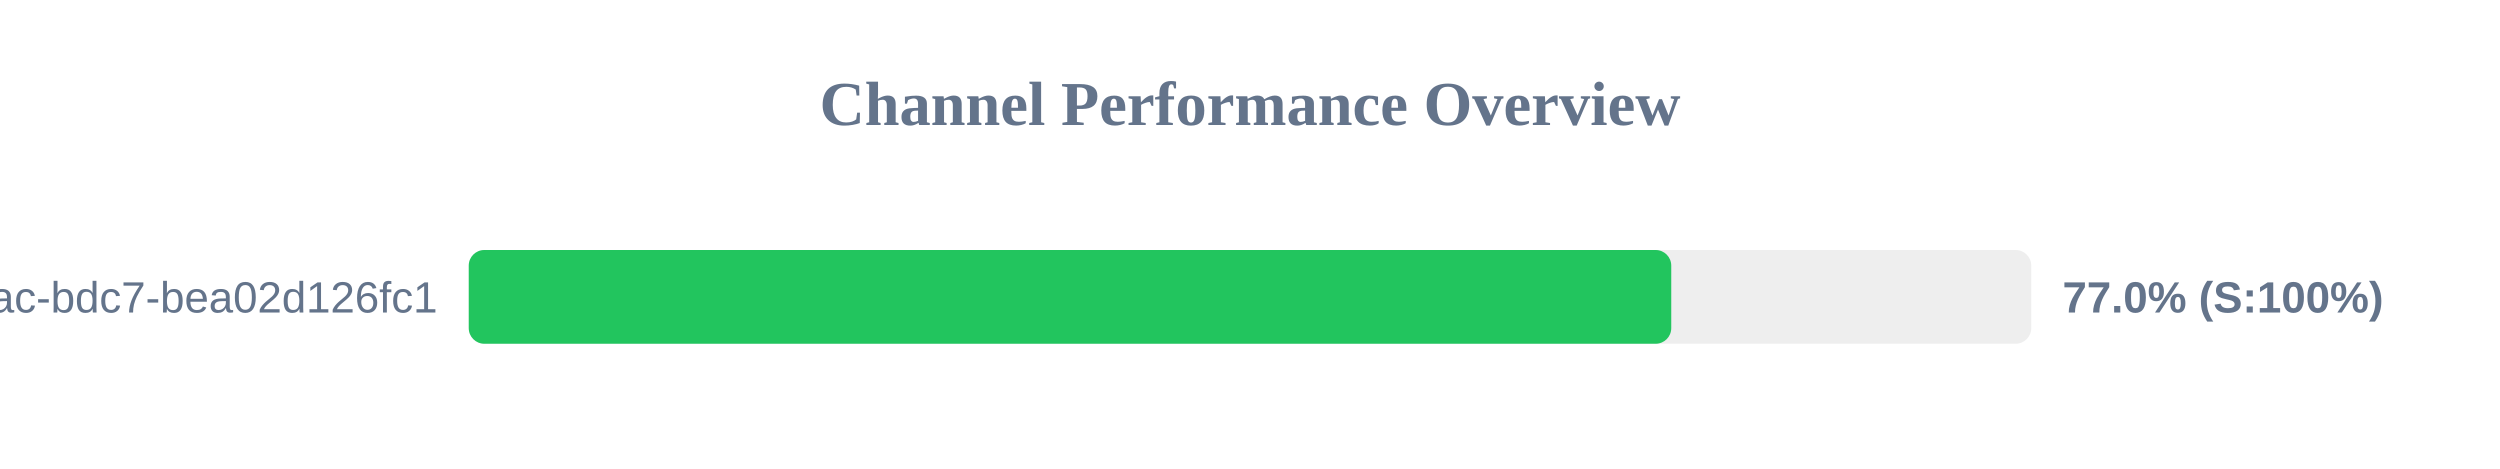
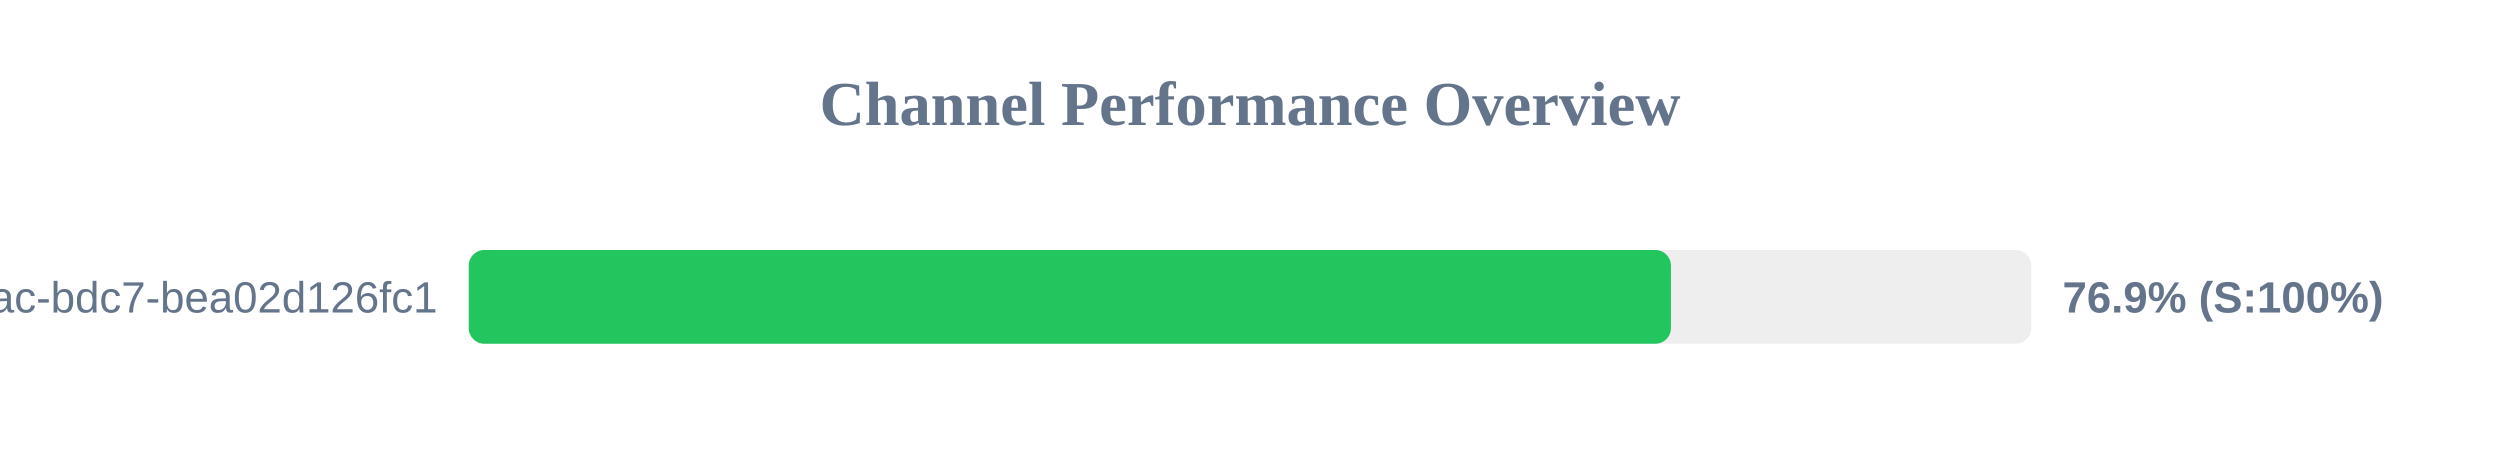
<svg xmlns="http://www.w3.org/2000/svg" width="800" height="150" version="1.1">
  <style>
        .row { font: 14px Arial; fill: #64748b; }
        .score { font: bold 14px Arial; fill: #64748b; }
    </style>
  <text x="400" y="40" text-anchor="middle" font-size="20px" font-weight="bold" fill="#64748b">Channel Performance Overview</text>
  <rect x="150" y="80" width="500" height="30" fill="#eee" rx="5" />
-   <rect x="150" y="80" width="384.8" height="30" fill="#22c55e" rx="5" />
+   <rect x="150" y="80" width="384.7" height="30" fill="#22c55e" rx="5" />
  <text x="140" y="100" text-anchor="end" class="row">?uuid=e31ad3e6-e341-42ac-bdc7-bea02d126fc1</text>
-   <text x="660" y="100" text-anchor="start" class="score">77.0% (S:100%)</text>
+   <text x="660" y="100" text-anchor="start" class="score">76.9% (S:100%)</text>
</svg>
